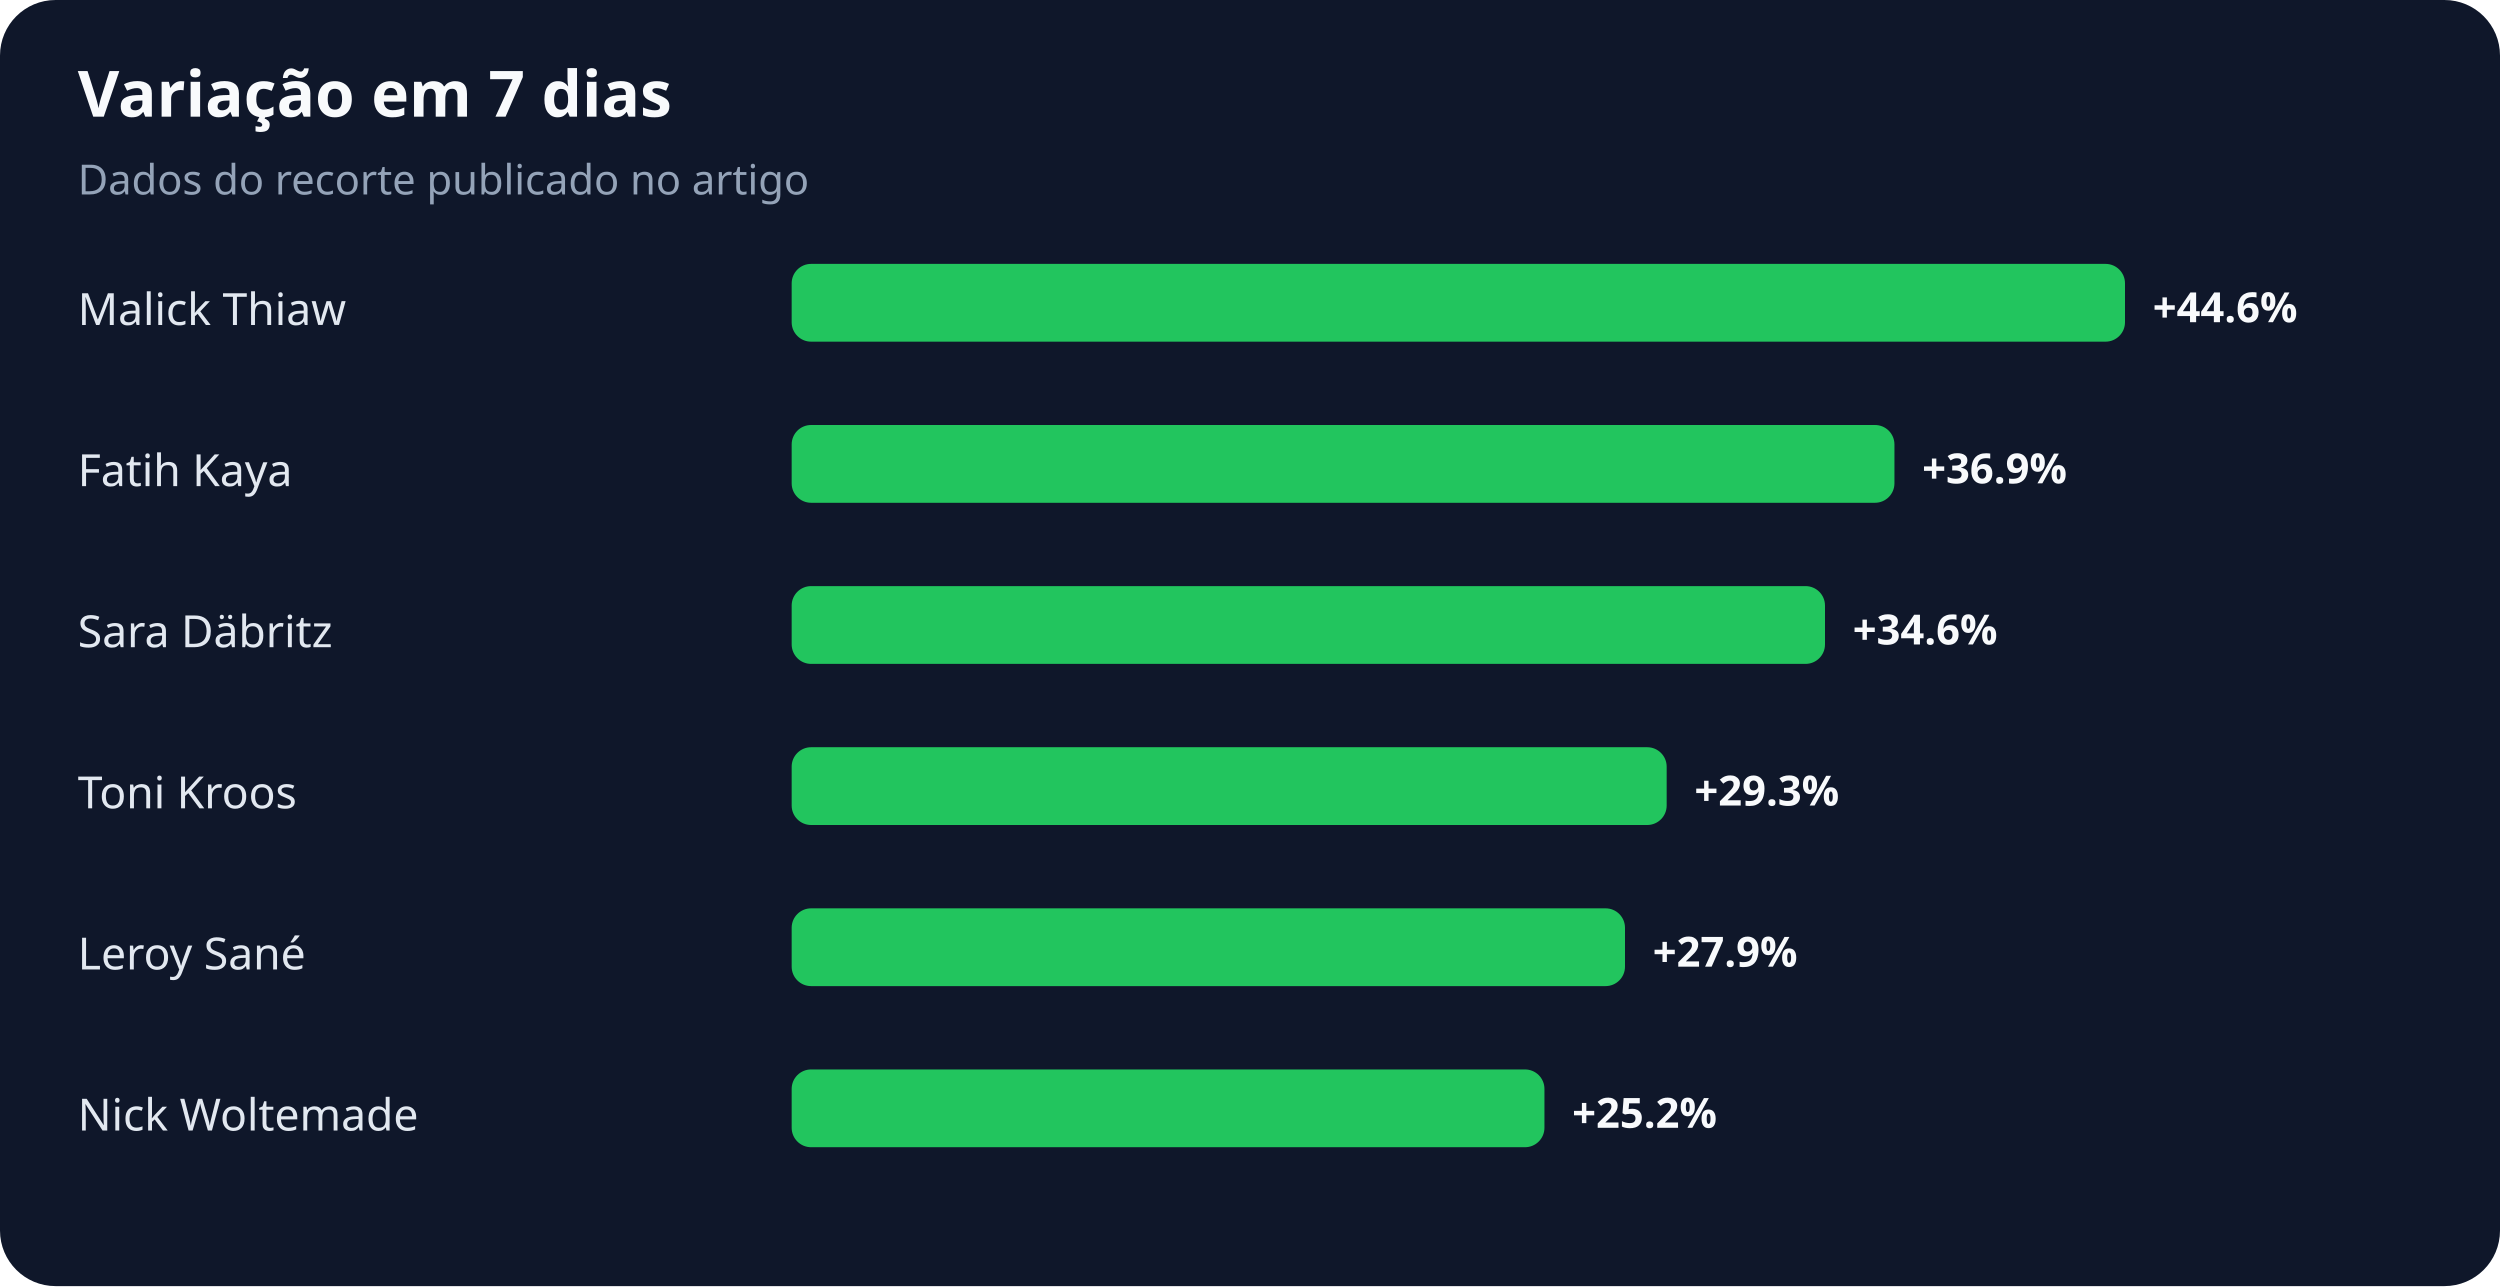
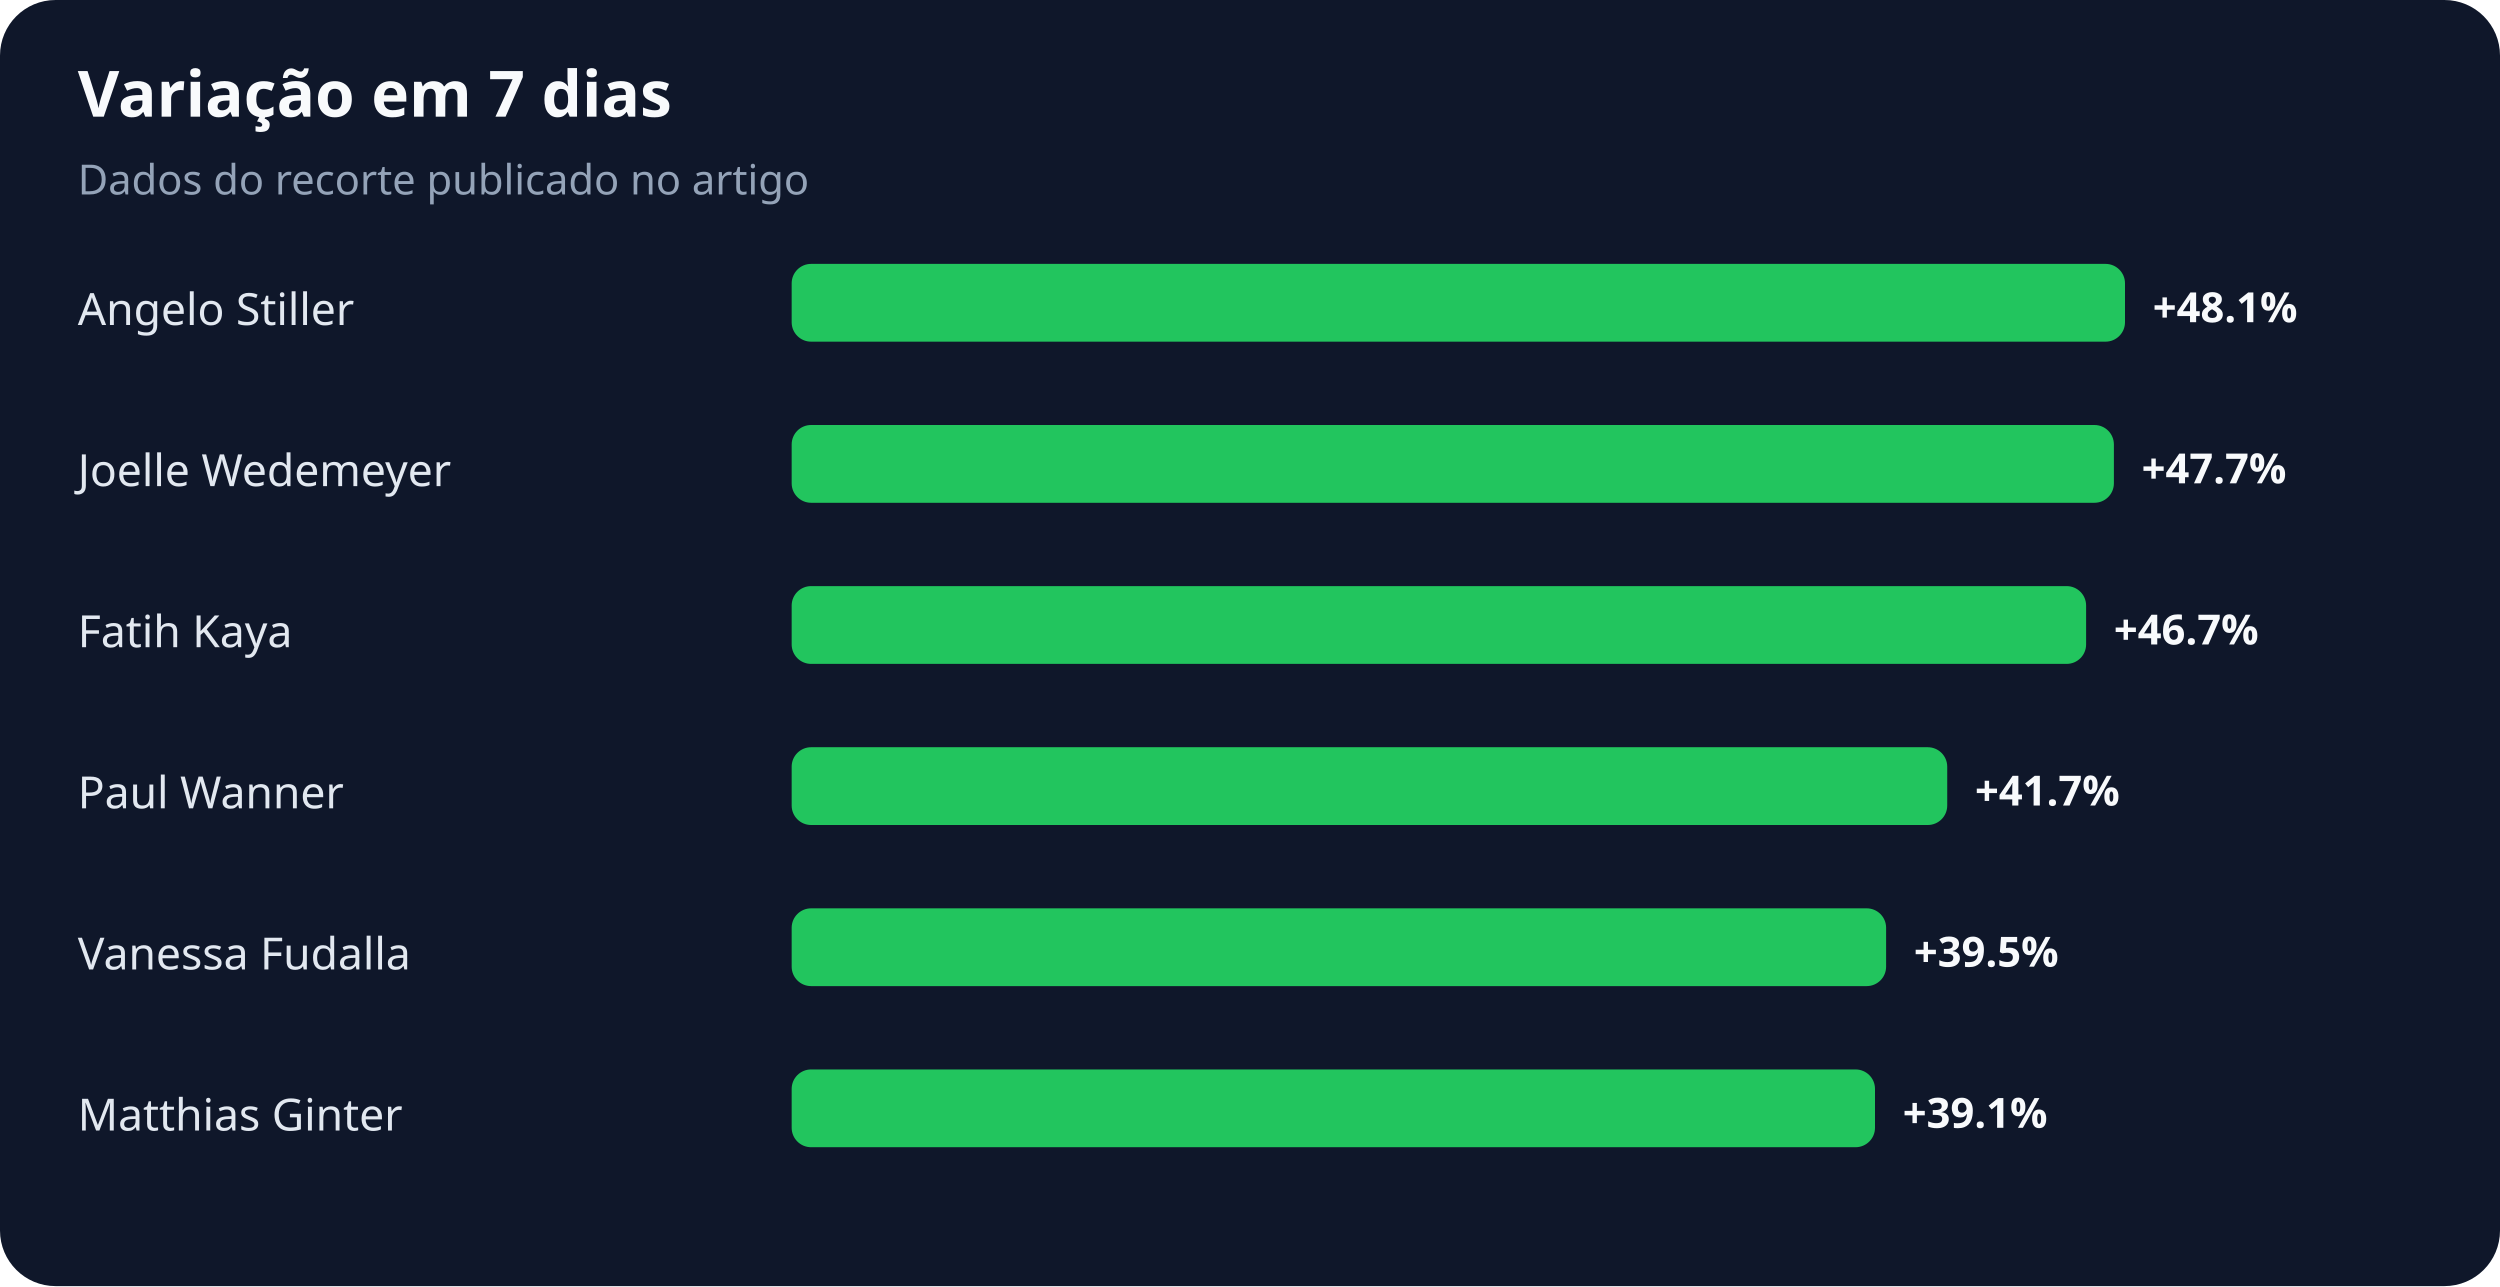
<svg xmlns="http://www.w3.org/2000/svg" width="900" height="463" viewBox="0 0 900 463" role="img" aria-labelledby="title desc">
  <rect width="100%" height="100%" rx="20" fill="#0f172a" />
  <text x="28" y="42" fill="#f8fafc" font-family="system-ui,sans-serif" font-size="23" font-weight="700">Variação em 7 dias</text>
  <text x="28" y="70" fill="#94a3b8" font-family="system-ui,sans-serif" font-size="15">Dados do recorte publicado no artigo</text>
-   <text x="28" y="117" fill="#e2e8f0" font-family="system-ui,sans-serif" font-size="16">Malick Thiaw</text>
+   <text x="28" y="117" fill="#e2e8f0" font-family="system-ui,sans-serif" font-size="16">Angelo Stiller</text>
  <rect x="285" y="95" width="480" height="28" rx="7" fill="#22c55e" />
-   <text x="775" y="116" fill="#f8fafc" font-family="system-ui,sans-serif" font-size="15" font-weight="700">+44.6%</text>
-   <text x="28" y="175" fill="#e2e8f0" font-family="system-ui,sans-serif" font-size="16">Fatih Kaya</text>
-   <rect x="285" y="153" width="397" height="28" rx="7" fill="#22c55e" />
-   <text x="692" y="174" fill="#f8fafc" font-family="system-ui,sans-serif" font-size="15" font-weight="700">+36.9%</text>
-   <text x="28" y="233" fill="#e2e8f0" font-family="system-ui,sans-serif" font-size="16">Sara Däbritz</text>
-   <rect x="285" y="211" width="372" height="28" rx="7" fill="#22c55e" />
-   <text x="667" y="232" fill="#f8fafc" font-family="system-ui,sans-serif" font-size="15" font-weight="700">+34.6%</text>
-   <text x="28" y="291" fill="#e2e8f0" font-family="system-ui,sans-serif" font-size="16">Toni Kroos</text>
-   <rect x="285" y="269" width="315" height="28" rx="7" fill="#22c55e" />
-   <text x="610" y="290" fill="#f8fafc" font-family="system-ui,sans-serif" font-size="15" font-weight="700">+29.3%</text>
-   <text x="28" y="349" fill="#e2e8f0" font-family="system-ui,sans-serif" font-size="16">Leroy Sané</text>
-   <rect x="285" y="327" width="300" height="28" rx="7" fill="#22c55e" />
-   <text x="595" y="348" fill="#f8fafc" font-family="system-ui,sans-serif" font-size="15" font-weight="700">+27.9%</text>
-   <text x="28" y="407" fill="#e2e8f0" font-family="system-ui,sans-serif" font-size="16">Nick Woltemade</text>
-   <rect x="285" y="385" width="271" height="28" rx="7" fill="#22c55e" />
-   <text x="566" y="406" fill="#f8fafc" font-family="system-ui,sans-serif" font-size="15" font-weight="700">+25.2%</text>
+   <text x="775" y="116" fill="#f8fafc" font-family="system-ui,sans-serif" font-size="15" font-weight="700">+48.1%</text>
+   <text x="28" y="175" fill="#e2e8f0" font-family="system-ui,sans-serif" font-size="16">Joelle Wedemeyer</text>
+   <rect x="285" y="153" width="476" height="28" rx="7" fill="#22c55e" />
+   <text x="771" y="174" fill="#f8fafc" font-family="system-ui,sans-serif" font-size="15" font-weight="700">+47.7%</text>
+   <text x="28" y="233" fill="#e2e8f0" font-family="system-ui,sans-serif" font-size="16">Fatih Kaya</text>
+   <rect x="285" y="211" width="466" height="28" rx="7" fill="#22c55e" />
+   <text x="761" y="232" fill="#f8fafc" font-family="system-ui,sans-serif" font-size="15" font-weight="700">+46.7%</text>
+   <text x="28" y="291" fill="#e2e8f0" font-family="system-ui,sans-serif" font-size="16">Paul Wanner</text>
+   <rect x="285" y="269" width="416" height="28" rx="7" fill="#22c55e" />
+   <text x="711" y="290" fill="#f8fafc" font-family="system-ui,sans-serif" font-size="15" font-weight="700">+41.7%</text>
+   <text x="28" y="349" fill="#e2e8f0" font-family="system-ui,sans-serif" font-size="16">Vanessa Fudalla</text>
+   <rect x="285" y="327" width="394" height="28" rx="7" fill="#22c55e" />
+   <text x="689" y="348" fill="#f8fafc" font-family="system-ui,sans-serif" font-size="15" font-weight="700">+39.5%</text>
+   <text x="28" y="407" fill="#e2e8f0" font-family="system-ui,sans-serif" font-size="16">Matthias Ginter</text>
+   <rect x="285" y="385" width="390" height="28" rx="7" fill="#22c55e" />
+   <text x="685" y="406" fill="#f8fafc" font-family="system-ui,sans-serif" font-size="15" font-weight="700">+39.1%</text>
</svg>
